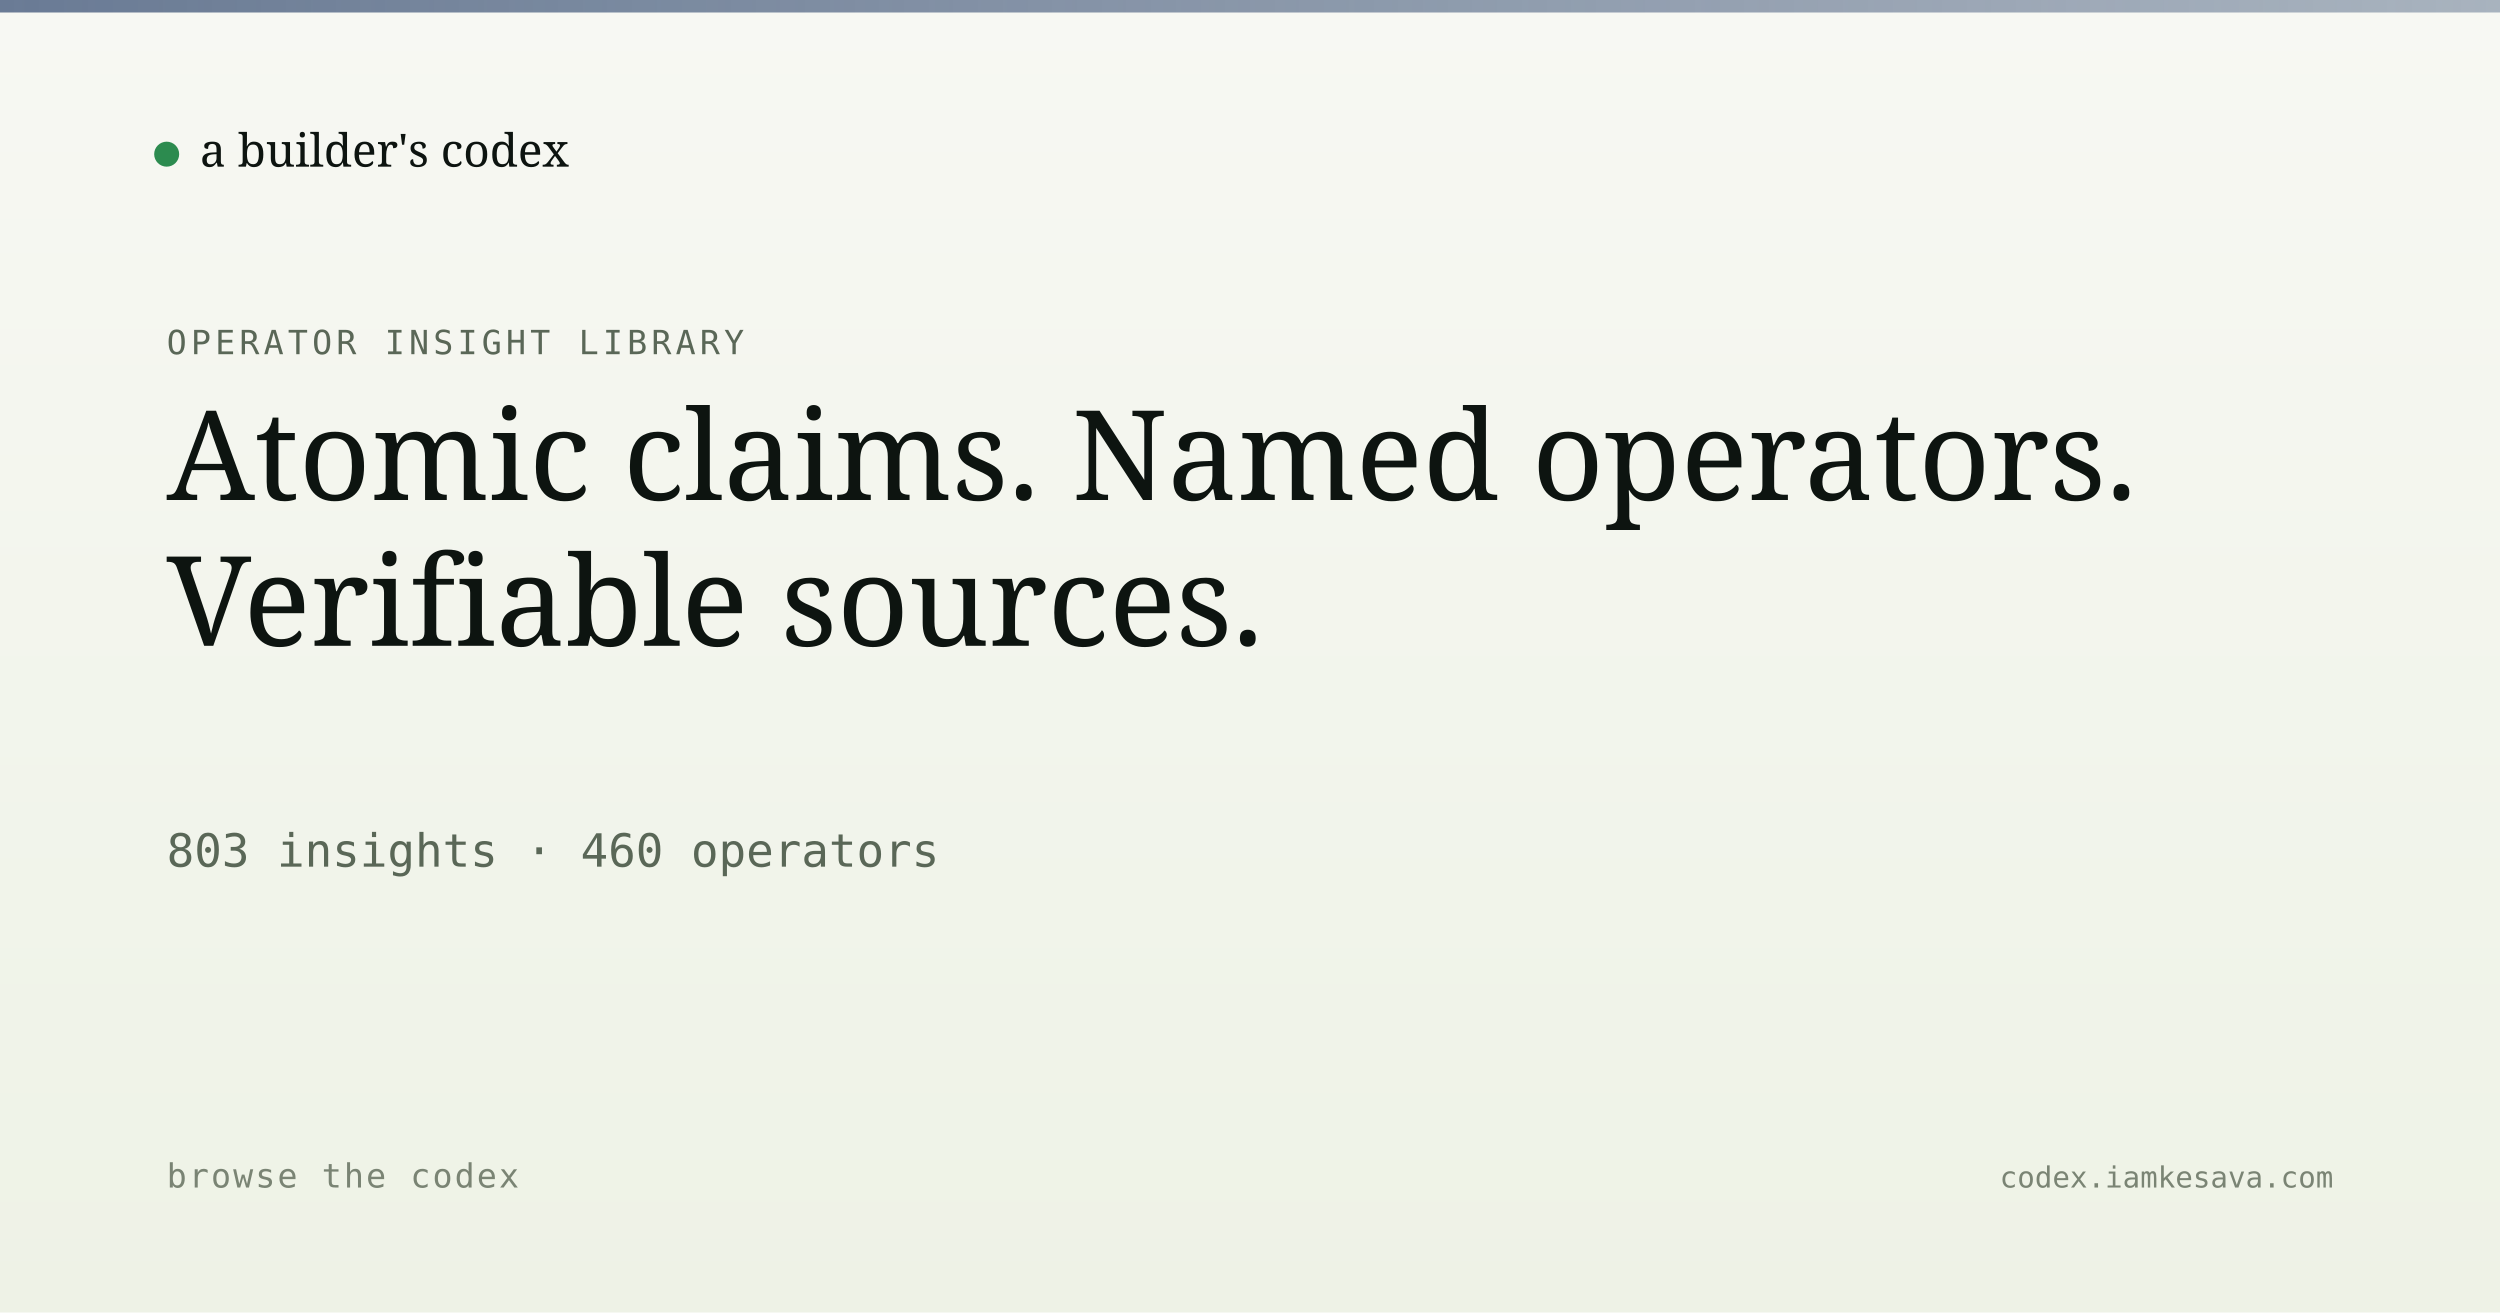
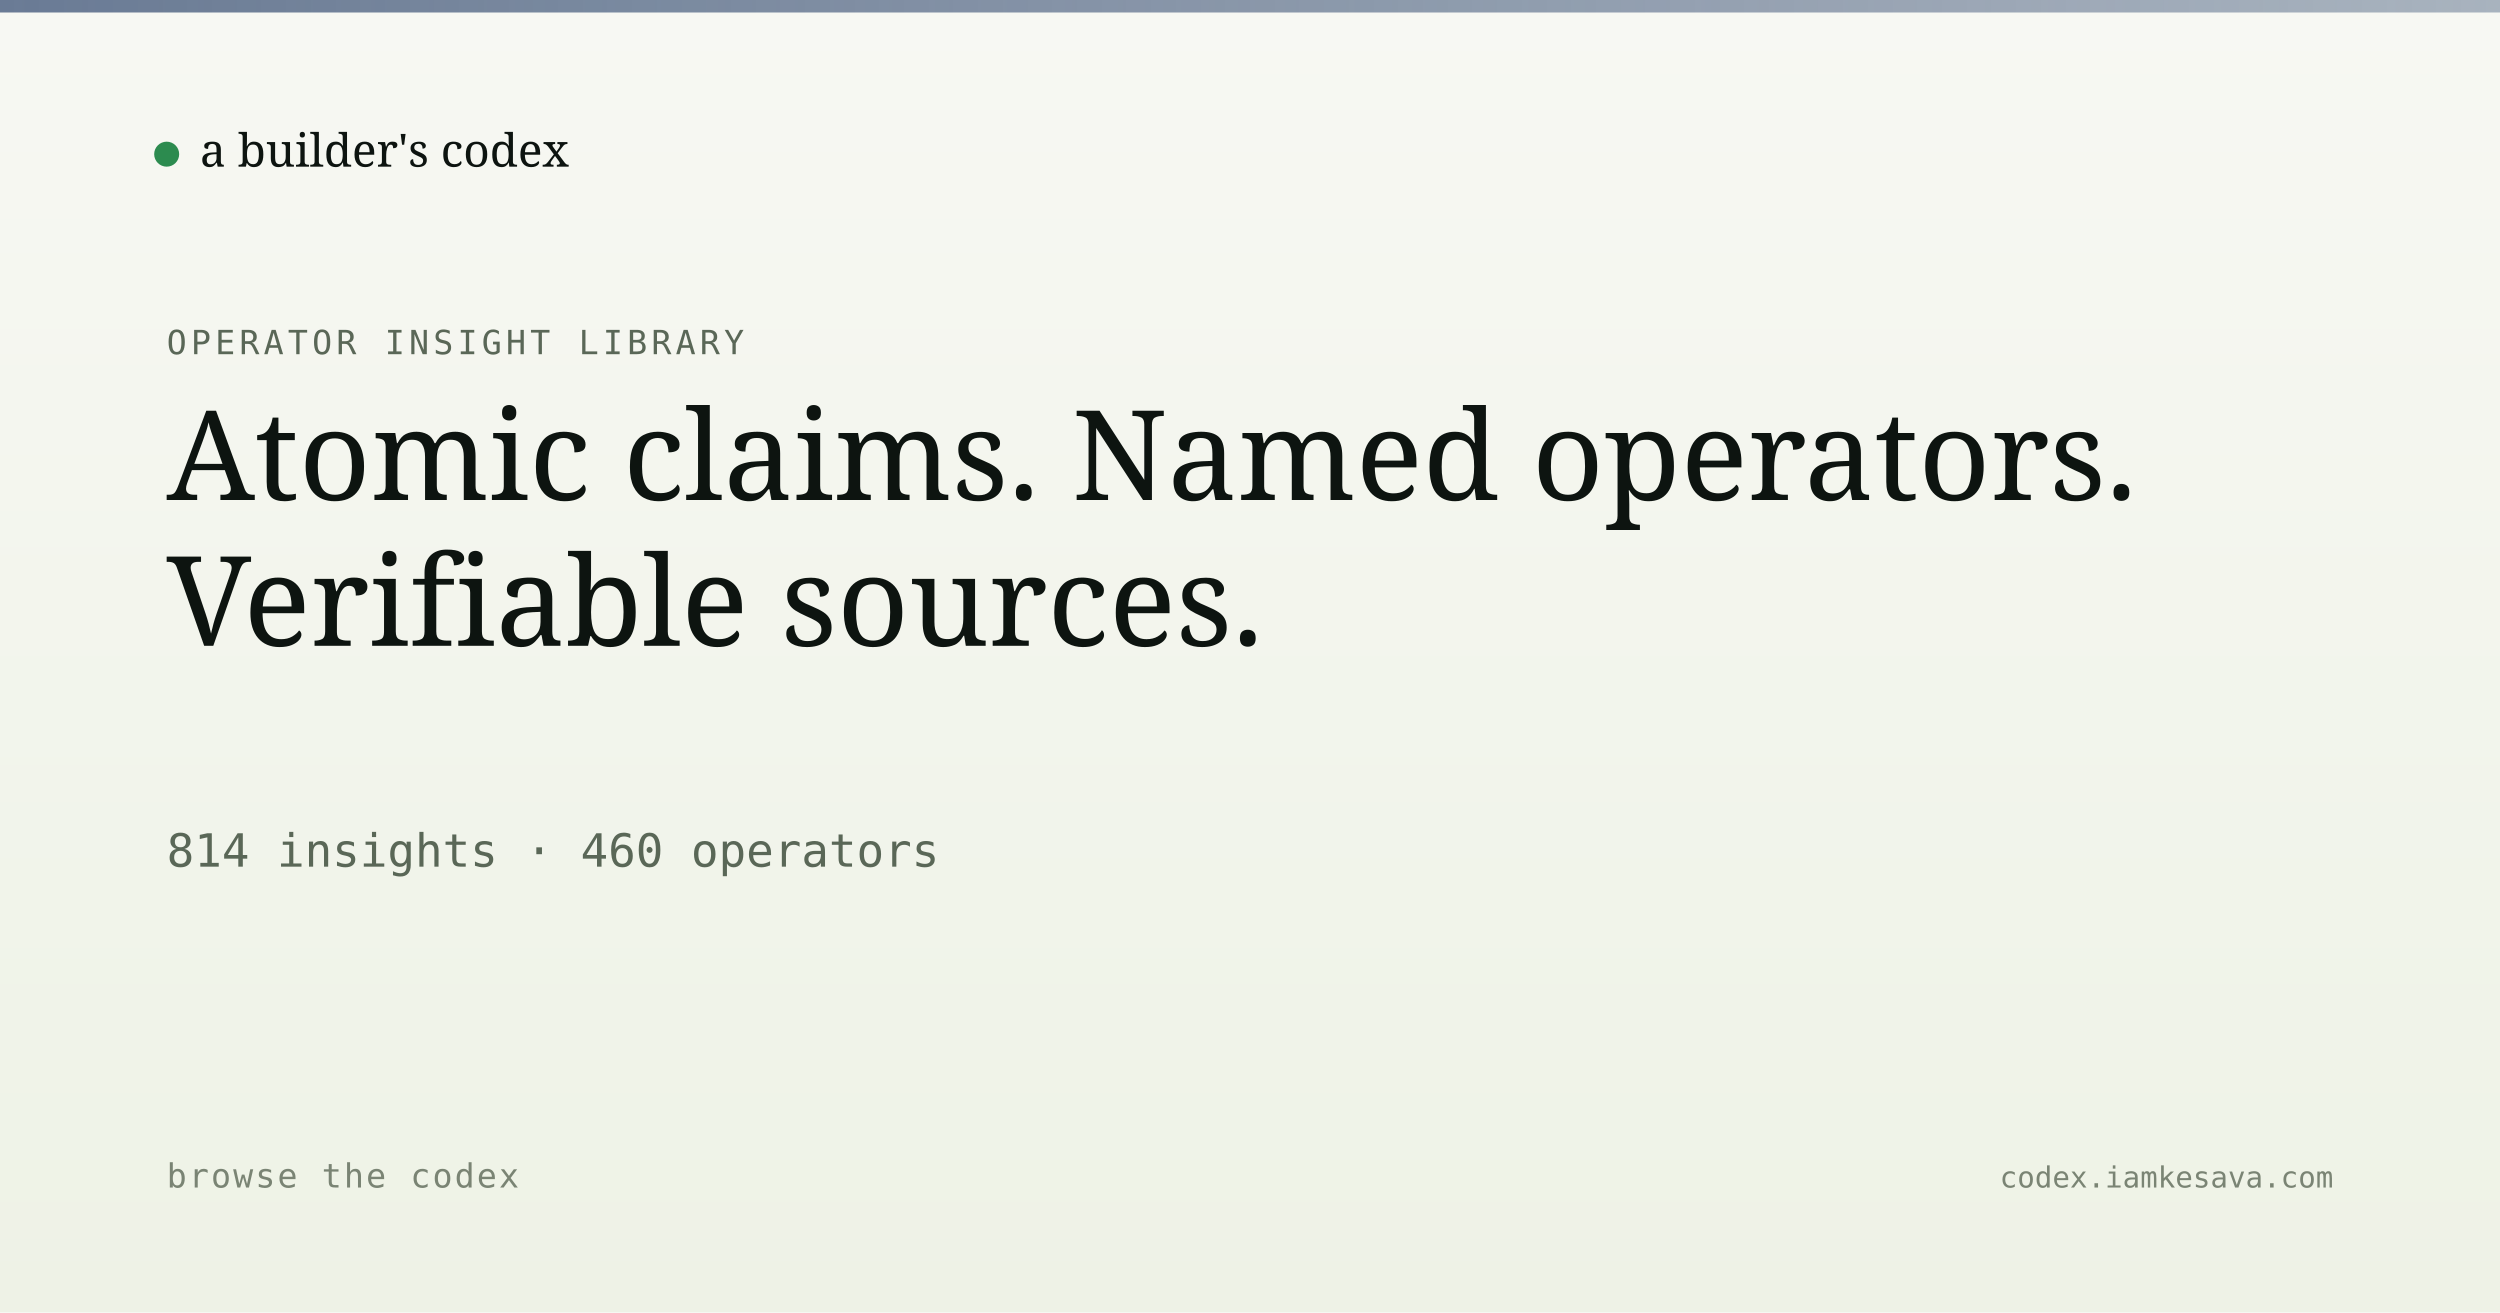
<svg xmlns="http://www.w3.org/2000/svg" viewBox="0 0 1200 630" width="1200" height="630">
  <defs>
    <linearGradient id="bg" x1="0" y1="0" x2="0" y2="1">
      <stop offset="0" stop-color="#f7f8f3" />
      <stop offset="1" stop-color="#eef2e6" />
    </linearGradient>
    <linearGradient id="band" x1="0" y1="0" x2="1" y2="0">
      <stop offset="0" stop-color="#5a6d8a" stop-opacity="0.9" />
      <stop offset="1" stop-color="#5a6d8a" stop-opacity="0.5" />
    </linearGradient>
  </defs>
  <rect width="1200" height="630" fill="url(#bg)" />
  <rect x="0" y="0" width="1200" height="6" fill="url(#band)" />
  <g transform="translate(80, 60)">
    <circle cx="0" cy="14" r="6" fill="#2c8b4f" />
    <text x="16" y="20" font-family="Newsreader, serif" font-size="22" fill="#0d1410">a builder's codex</text>
  </g>
  <text x="80" y="170" font-family="JetBrains Mono, monospace" font-size="16" fill="#5a6757" letter-spacing="2">OPERATOR INSIGHT LIBRARY</text>
  <text x="80" y="240" font-family="Newsreader, serif" font-size="60" font-weight="500" fill="#0d1410">Atomic claims. Named operators.</text>
  <text x="80" y="310" font-family="Newsreader, serif" font-size="60" font-weight="500" fill="#0d1410">Verifiable sources.</text>
-   <text x="80" y="416" font-family="JetBrains Mono, monospace" font-size="22" fill="#5a6757">803 insights · 460 operators</text>
+   <text x="80" y="416" font-family="JetBrains Mono, monospace" font-size="22" fill="#5a6757">814 insights · 460 operators</text>
  <text x="80" y="570" font-family="JetBrains Mono, monospace" font-size="16" fill="#7a8474" letter-spacing="1">browse the codex</text>
  <text x="1120" y="570" text-anchor="end" font-family="JetBrains Mono, monospace" font-size="14" fill="#7a8474">codex.iamkesava.com</text>
</svg>
